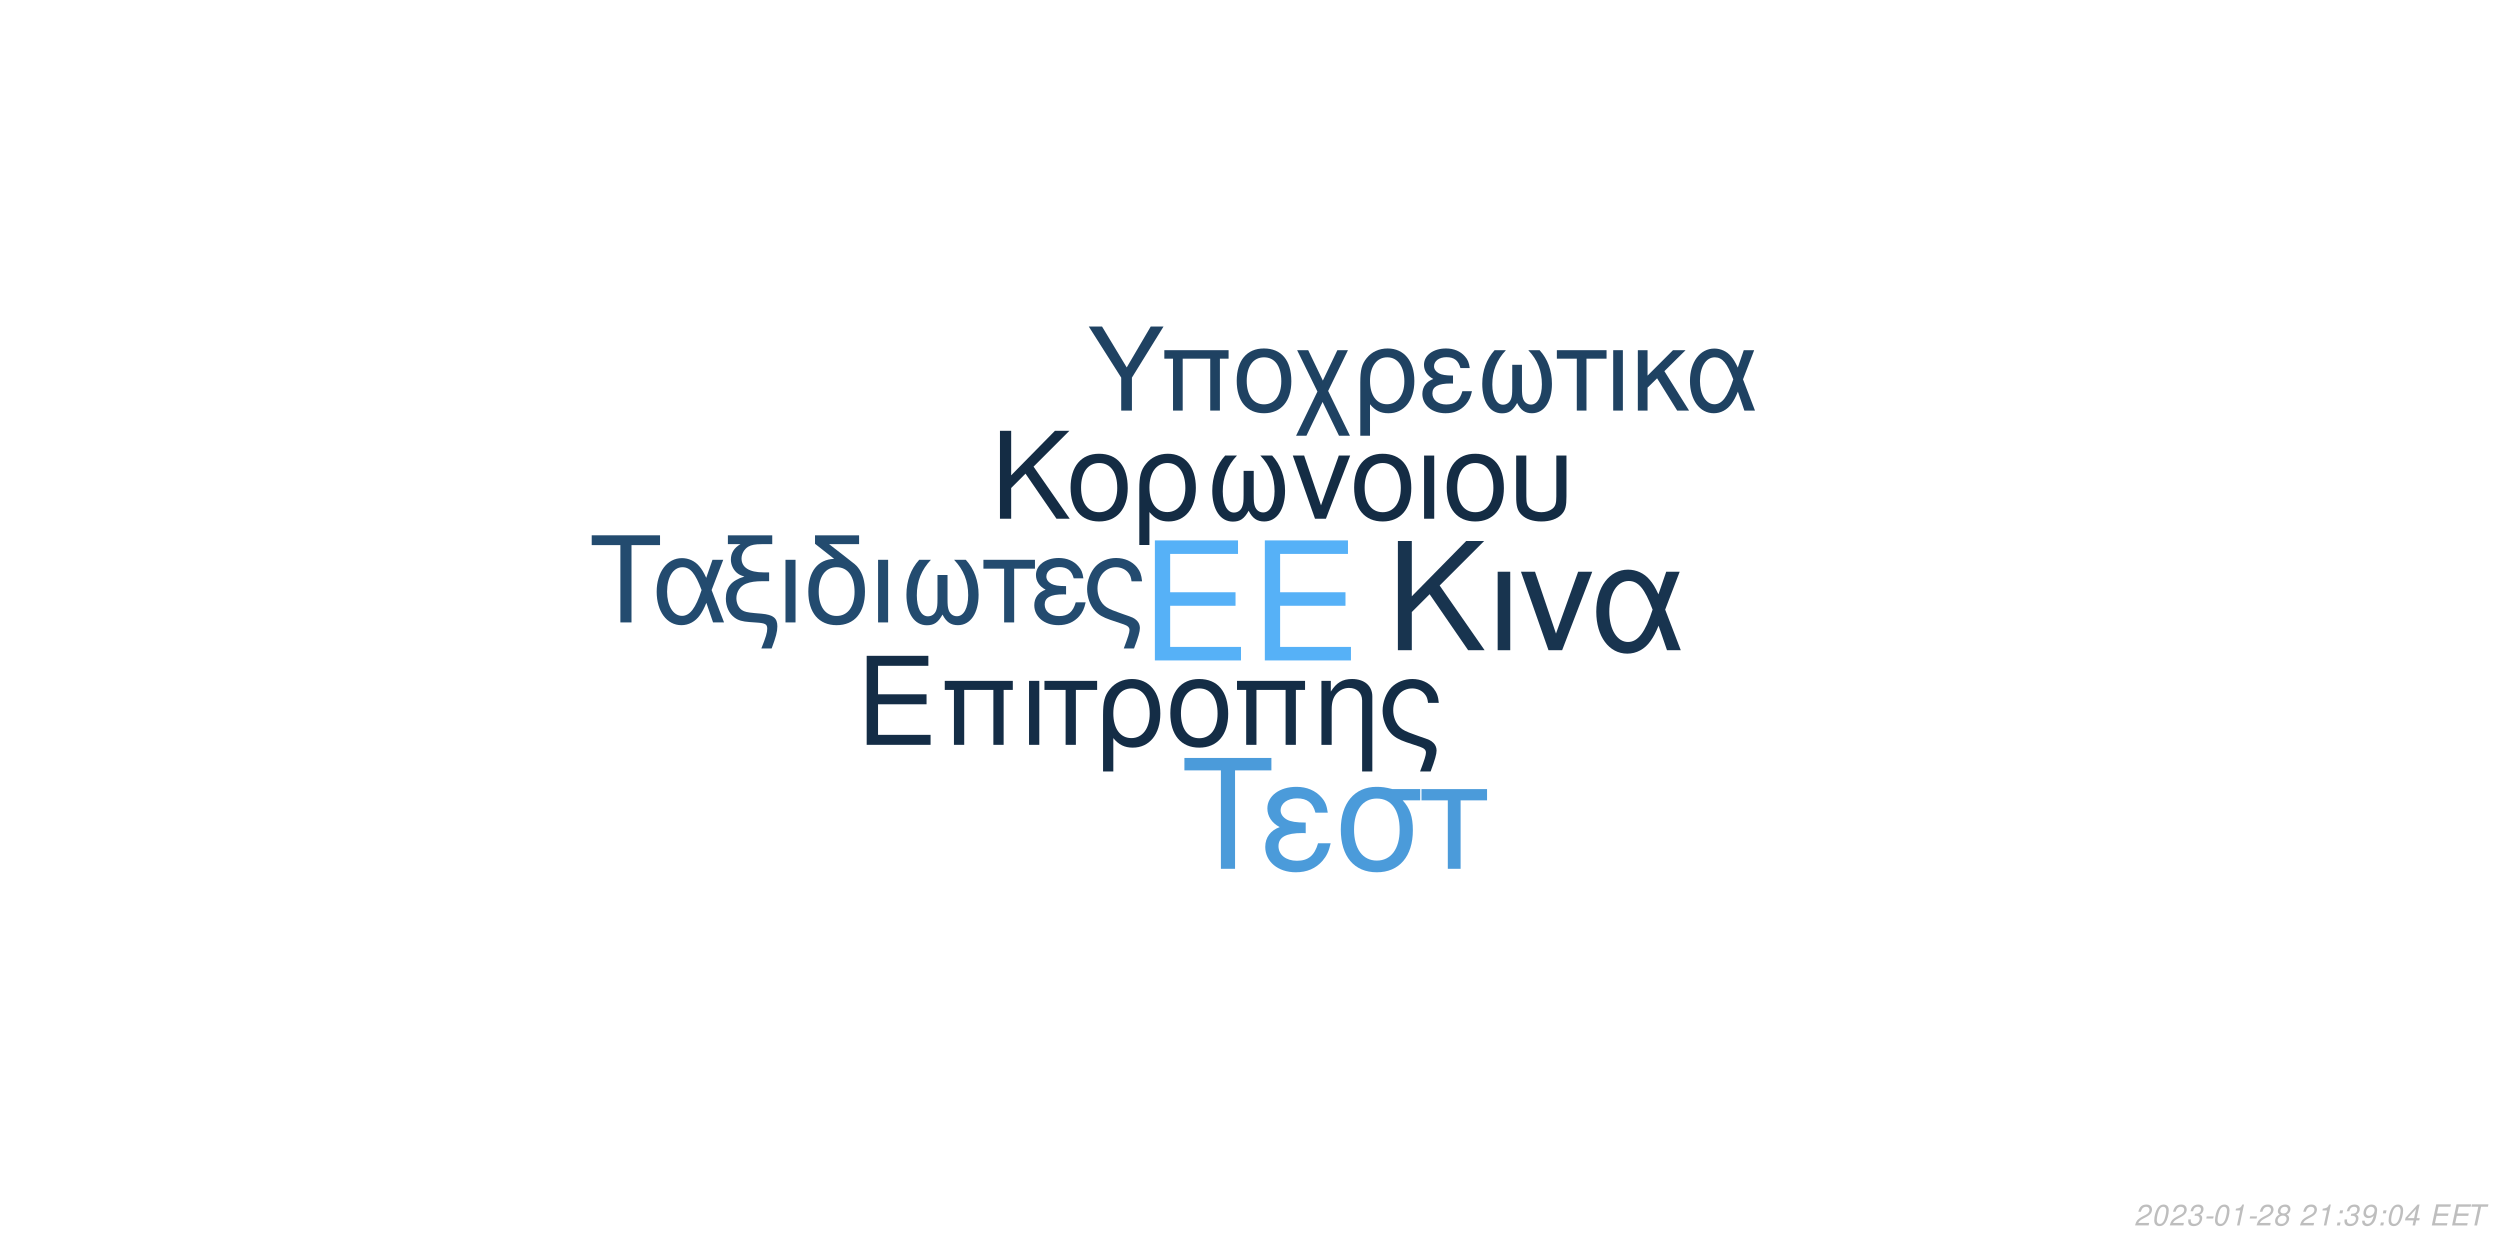
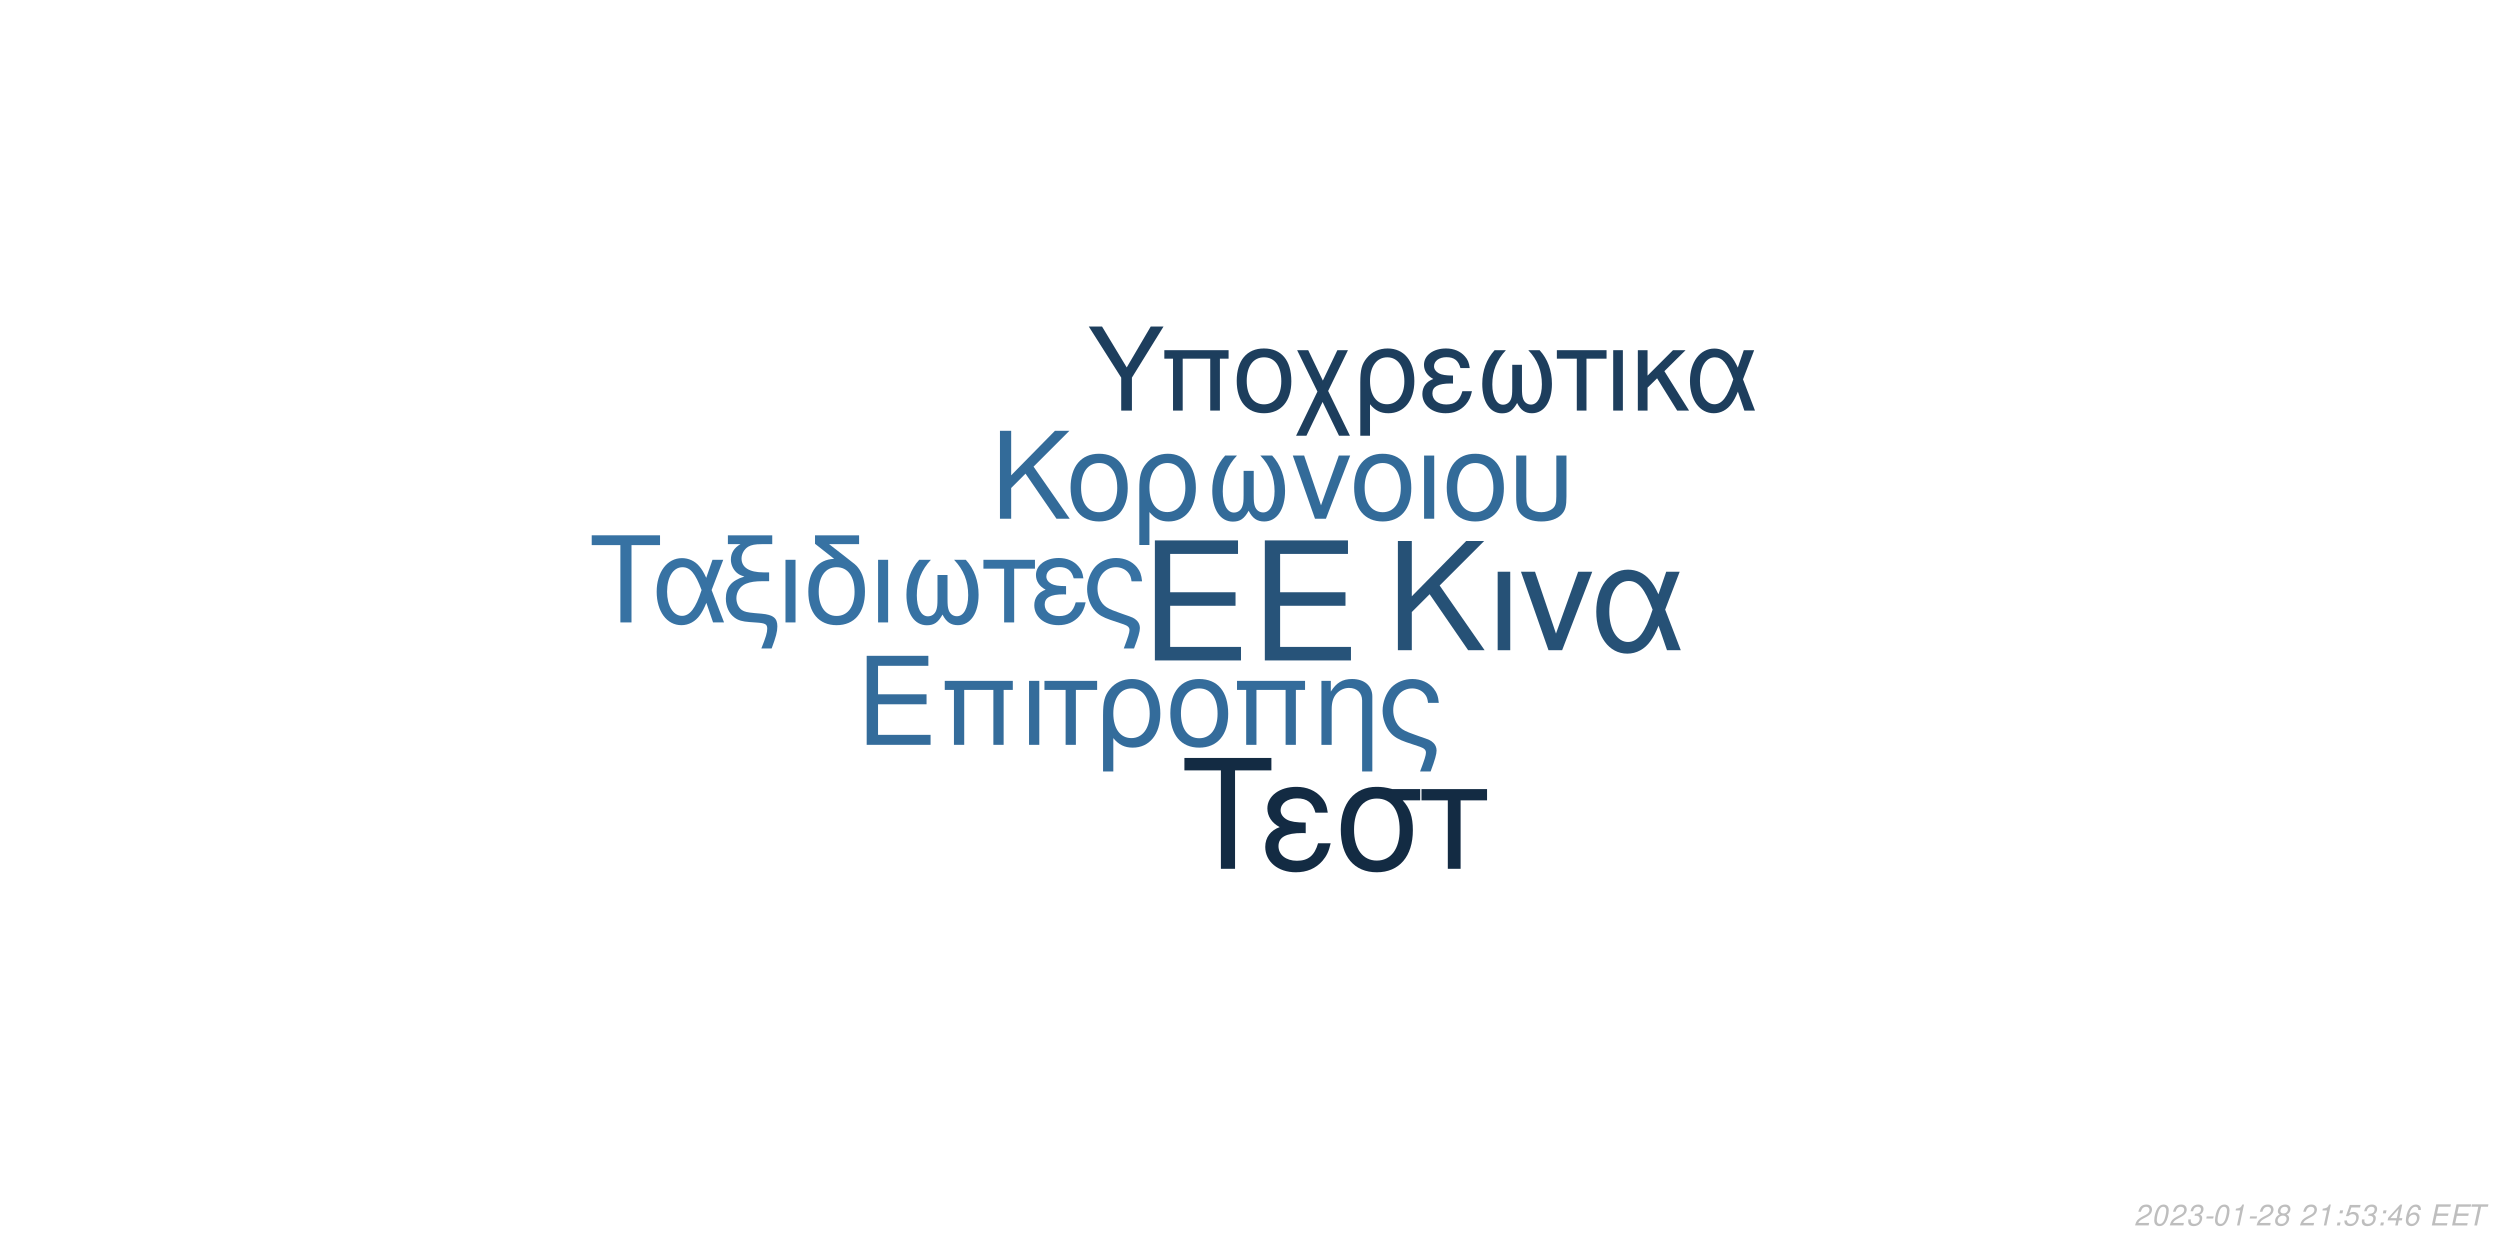
<svg xmlns="http://www.w3.org/2000/svg" xmlns:xlink="http://www.w3.org/1999/xlink" width="864pt" height="432pt" viewBox="0 0 864 432" version="1.1">
  <defs>
    <g>
      <symbol overflow="visible" id="glyph0-0">
        <path style="stroke:none;" d="" />
      </symbol>
      <symbol overflow="visible" id="glyph0-1">
        <path style="stroke:none;" d="M 10.406 -18.891 L 33 -18.891 L 33 -23.562 L 10.406 -23.562 L 10.406 -36.812 L 33.859 -36.812 L 33.859 -41.484 L 5.125 -41.484 L 5.125 0 L 34.891 0 L 34.891 -4.672 L 10.406 -4.672 Z M 10.406 -18.891 " />
      </symbol>
      <symbol overflow="visible" id="glyph1-0">
        <path style="stroke:none;" d="" />
      </symbol>
      <symbol overflow="visible" id="glyph1-1">
        <path style="stroke:none;" d="M 7.719 -14.016 L 24.484 -14.016 L 24.484 -17.469 L 7.719 -17.469 L 7.719 -27.312 L 25.109 -27.312 L 25.109 -30.766 L 3.797 -30.766 L 3.797 0 L 25.875 0 L 25.875 -3.453 L 7.719 -3.453 Z M 7.719 -14.016 " />
      </symbol>
      <symbol overflow="visible" id="glyph1-2">
        <path style="stroke:none;" d="M 26.297 -22.109 L 2.781 -22.109 L 2.781 -18.984 L 5.953 -18.984 L 5.953 0 L 9.5 0 L 9.5 -18.984 L 19.578 -18.984 L 19.578 0 L 23.125 0 L 23.125 -18.984 L 26.297 -18.984 Z M 26.297 -22.109 " />
      </symbol>
      <symbol overflow="visible" id="glyph1-3">
        <path style="stroke:none;" d="M 2.906 0 L 6.453 0 L 6.453 -22.109 L 2.906 -22.109 Z M 2.906 0 " />
      </symbol>
      <symbol overflow="visible" id="glyph1-4">
        <path style="stroke:none;" d="M 6.547 0 L 10.094 0 L 10.094 -18.984 L 17.438 -18.984 L 17.438 -22.109 L -0.766 -22.109 L -0.766 -18.984 L 6.547 -18.984 Z M 6.547 0 " />
      </symbol>
      <symbol overflow="visible" id="glyph1-5">
        <path style="stroke:none;" d="M 2.484 9.203 L 6.031 9.203 L 6.031 -2.328 C 7.891 -0.047 9.922 0.969 12.75 0.969 C 18.531 0.969 22.281 -3.672 22.281 -10.797 C 22.281 -18.141 18.484 -22.75 12.484 -22.75 C 9.375 -22.75 6.625 -21.484 4.812 -19.203 C 3.031 -17.016 2.484 -14.891 2.484 -10.25 Z M 12.359 -19.5 C 16.203 -19.5 18.609 -16.125 18.609 -10.719 C 18.609 -5.656 16.078 -2.328 12.281 -2.328 C 8.438 -2.328 6.031 -5.609 6.031 -10.891 C 6.031 -16.156 8.484 -19.5 12.359 -19.5 Z M 12.359 -19.5 " />
      </symbol>
      <symbol overflow="visible" id="glyph1-6">
        <path style="stroke:none;" d="M 11.688 -22.75 C 5.438 -22.75 1.734 -18.312 1.734 -10.891 C 1.734 -3.422 5.438 0.969 11.734 0.969 C 17.984 0.969 21.734 -3.453 21.734 -10.719 C 21.734 -18.406 18.109 -22.75 11.688 -22.75 Z M 11.734 -19.5 C 15.703 -19.5 18.062 -16.25 18.062 -10.766 C 18.062 -5.531 15.609 -2.281 11.734 -2.281 C 7.812 -2.281 5.406 -5.531 5.406 -10.891 C 5.406 -16.25 7.812 -19.5 11.734 -19.5 Z M 11.734 -19.5 " />
      </symbol>
      <symbol overflow="visible" id="glyph1-7">
        <path style="stroke:none;" d="M 2.953 -22.109 L 2.953 0 L 6.5 0 L 6.5 -12.203 C 6.5 -14.859 7.047 -16.5 8.312 -17.859 C 9.453 -19.031 10.938 -19.672 12.484 -19.672 C 15.234 -19.672 17.016 -17.984 17.016 -15.312 L 17.016 9.203 L 20.547 9.203 L 20.547 -16.719 C 20.547 -20.391 17.812 -22.75 13.547 -22.75 C 10.25 -22.75 8.141 -21.484 6.203 -18.406 L 6.203 -22.109 Z M 2.953 -22.109 " />
      </symbol>
      <symbol overflow="visible" id="glyph1-8">
        <path style="stroke:none;" d="M 17.688 9.203 C 19.203 5.188 19.75 3.203 19.75 1.938 C 19.75 0.922 19.328 -0.047 18.656 -0.672 C 17.641 -1.609 17.469 -1.688 13.891 -2.906 L 11.984 -3.594 C 9.156 -4.594 8.062 -5.156 7.125 -6.031 C 5.656 -7.391 4.766 -9.672 4.766 -11.984 C 4.766 -16.297 7.547 -19.5 11.312 -19.5 C 13.125 -19.5 14.812 -18.703 15.781 -17.391 C 16.375 -16.625 16.625 -15.906 16.797 -14.516 L 20.516 -14.516 C 20.297 -16.844 19.828 -18.062 18.703 -19.5 C 17.016 -21.562 14.344 -22.75 11.359 -22.75 C 8.562 -22.75 6 -21.688 4.172 -19.875 C 2.328 -17.938 1.094 -14.766 1.094 -11.812 C 1.094 -8.953 2.188 -5.906 3.922 -4.047 C 5.156 -2.703 6.672 -1.812 9.25 -0.922 L 14.016 0.672 C 15.484 1.188 16.078 1.766 16.078 2.703 C 16.078 3.594 15.578 5.188 14.047 9.203 Z M 17.688 9.203 " />
      </symbol>
      <symbol overflow="visible" id="glyph2-0">
        <path style="stroke:none;" d="" />
      </symbol>
      <symbol overflow="visible" id="glyph2-1">
        <path style="stroke:none;" d="M 8.906 -13.203 L 15.062 -19.359 L 28.375 0 L 34.062 0 L 18.531 -22.359 L 33.906 -37.734 L 27.688 -37.734 L 8.906 -18.641 L 8.906 -37.734 L 4.094 -37.734 L 4.094 0 L 8.906 0 Z M 8.906 -13.203 " />
      </symbol>
      <symbol overflow="visible" id="glyph2-2">
        <path style="stroke:none;" d="M 3.578 0 L 7.922 0 L 7.922 -27.125 L 3.578 -27.125 Z M 3.578 0 " />
      </symbol>
      <symbol overflow="visible" id="glyph2-3">
        <path style="stroke:none;" d="M 14.859 0 L 25.266 -27.125 L 20.391 -27.125 L 12.734 -5.75 L 5.484 -27.125 L 0.625 -27.125 L 10.141 0 Z M 14.859 0 " />
      </symbol>
      <symbol overflow="visible" id="glyph2-4">
        <path style="stroke:none;" d="M 30.484 -27.125 L 25.828 -27.125 L 23.141 -19.312 C 21.953 -21.844 21.281 -22.984 20.078 -24.375 C 18.219 -26.609 15.484 -27.844 12.625 -27.844 C 6.219 -27.844 1.656 -21.797 1.656 -13.297 C 1.656 -4.766 6.062 1.188 12.375 1.188 C 15.531 1.188 18.422 -0.359 20.391 -3.156 C 21.484 -4.703 22.109 -5.906 23.188 -8.484 L 26.094 0 L 30.859 0 L 25.469 -14.031 Z M 21.125 -14.031 C 18.578 -6.156 16.047 -2.844 12.625 -2.844 C 8.859 -2.844 6.156 -7.203 6.156 -13.297 C 6.156 -19.672 8.859 -23.922 12.844 -23.922 C 16.203 -23.922 18.375 -21.328 21.125 -14.031 Z M 21.125 -14.031 " />
      </symbol>
      <symbol overflow="visible" id="glyph3-0">
        <path style="stroke:none;" d="" />
      </symbol>
      <symbol overflow="visible" id="glyph3-1">
        <path style="stroke:none;" d="M 7.172 -10.625 L 12.125 -15.578 L 22.828 0 L 27.406 0 L 14.906 -18 L 27.281 -30.375 L 22.281 -30.375 L 7.172 -15 L 7.172 -30.375 L 3.297 -30.375 L 3.297 0 L 7.172 0 Z M 7.172 -10.625 " />
      </symbol>
      <symbol overflow="visible" id="glyph3-2">
        <path style="stroke:none;" d="M 11.531 -22.453 C 5.375 -22.453 1.703 -18.078 1.703 -10.75 C 1.703 -3.375 5.375 0.953 11.578 0.953 C 17.75 0.953 21.453 -3.422 21.453 -10.578 C 21.453 -18.156 17.875 -22.453 11.531 -22.453 Z M 11.578 -19.25 C 15.5 -19.25 17.828 -16.031 17.828 -10.625 C 17.828 -5.453 15.406 -2.25 11.578 -2.25 C 7.703 -2.25 5.328 -5.453 5.328 -10.75 C 5.328 -16.031 7.703 -19.25 11.578 -19.25 Z M 11.578 -19.25 " />
      </symbol>
      <symbol overflow="visible" id="glyph3-3">
        <path style="stroke:none;" d="M 2.453 9.078 L 5.953 9.078 L 5.953 -2.297 C 7.797 -0.047 9.797 0.953 12.578 0.953 C 18.281 0.953 22 -3.625 22 -10.656 C 22 -17.906 18.25 -22.453 12.328 -22.453 C 9.25 -22.453 6.547 -21.203 4.75 -18.953 C 3 -16.781 2.453 -14.703 2.453 -10.125 Z M 12.203 -19.25 C 16 -19.25 18.375 -15.906 18.375 -10.578 C 18.375 -5.578 15.875 -2.297 12.125 -2.297 C 8.328 -2.297 5.953 -5.547 5.953 -10.75 C 5.953 -15.953 8.375 -19.25 12.203 -19.25 Z M 12.203 -19.25 " />
      </symbol>
      <symbol overflow="visible" id="glyph3-4">
        <path style="stroke:none;" d="M 14.5 -16.531 L 14.5 -8.203 C 14.5 -6.047 14.406 -5.25 14.078 -4.297 C 13.625 -2.922 12.5 -2.125 11.156 -2.125 C 8.797 -2.125 7.297 -4.953 7.297 -9.453 C 7.297 -14.328 8.875 -18.281 12.203 -21.828 L 8.125 -21.828 C 5.203 -18.625 3.672 -14.453 3.672 -9.672 C 3.672 -3.172 6.453 1 10.781 1 C 13.281 1 14.703 0.047 16.25 -2.75 C 17.578 -0.125 19.156 0.953 21.625 0.953 C 26 0.953 28.828 -3.203 28.828 -9.672 C 28.828 -14.453 27.281 -18.656 24.375 -21.828 L 20.281 -21.828 C 23.625 -18.328 25.203 -14.375 25.203 -9.5 C 25.203 -5.047 23.656 -2.172 21.281 -2.172 C 19.906 -2.172 18.875 -2.953 18.406 -4.297 C 18.078 -5.25 18 -6.078 18 -8.203 L 18 -16.531 Z M 14.5 -16.531 " />
      </symbol>
      <symbol overflow="visible" id="glyph3-5">
        <path style="stroke:none;" d="M 11.953 0 L 20.328 -21.828 L 16.406 -21.828 L 10.25 -4.625 L 4.422 -21.828 L 0.5 -21.828 L 8.172 0 Z M 11.953 0 " />
      </symbol>
      <symbol overflow="visible" id="glyph3-6">
        <path style="stroke:none;" d="M 2.875 0 L 6.375 0 L 6.375 -21.828 L 2.875 -21.828 Z M 2.875 0 " />
      </symbol>
      <symbol overflow="visible" id="glyph3-7">
        <path style="stroke:none;" d="M 2.703 -21.828 L 2.703 -7.703 C 2.703 -4.297 3.172 -2.75 4.5 -1.422 C 6 0.125 8.453 0.953 11.406 0.953 C 14.453 0.953 16.906 0.078 18.406 -1.5 C 19.703 -2.875 20.078 -4.328 20.078 -7.703 L 20.078 -21.828 L 16.578 -21.828 L 16.578 -7.703 C 16.578 -5.25 16.25 -4.203 15.125 -3.375 C 14.203 -2.672 12.828 -2.25 11.406 -2.25 C 10 -2.25 8.625 -2.672 7.672 -3.375 C 6.578 -4.172 6.203 -5.25 6.203 -7.703 L 6.203 -21.828 Z M 2.703 -21.828 " />
      </symbol>
      <symbol overflow="visible" id="glyph4-0">
        <path style="stroke:none;" d="" />
      </symbol>
      <symbol overflow="visible" id="glyph4-1">
        <path style="stroke:none;" d="M 14.625 -26.719 L 24.484 -26.719 L 24.484 -30.109 L 0.875 -30.109 L 0.875 -26.719 L 10.781 -26.719 L 10.781 0 L 14.625 0 Z M 14.625 -26.719 " />
      </symbol>
      <symbol overflow="visible" id="glyph4-2">
        <path style="stroke:none;" d="M 24.328 -21.641 L 20.609 -21.641 L 18.453 -15.406 C 17.516 -17.422 16.969 -18.328 16.016 -19.453 C 14.531 -21.234 12.344 -22.219 10.078 -22.219 C 4.953 -22.219 1.328 -17.391 1.328 -10.609 C 1.328 -3.797 4.828 0.953 9.875 0.953 C 12.391 0.953 14.703 -0.297 16.266 -2.516 C 17.141 -3.766 17.641 -4.703 18.5 -6.766 L 20.812 0 L 24.609 0 L 20.312 -11.188 Z M 16.844 -11.188 C 14.828 -4.922 12.797 -2.266 10.078 -2.266 C 7.062 -2.266 4.922 -5.734 4.922 -10.609 C 4.922 -15.688 7.062 -19.078 10.234 -19.078 C 12.922 -19.078 14.656 -17.016 16.844 -11.188 Z M 16.844 -11.188 " />
      </symbol>
      <symbol overflow="visible" id="glyph4-3">
        <path style="stroke:none;" d="M 1.938 -27.047 L 6.281 -27.047 C 4.094 -25.766 2.969 -24 2.969 -21.719 C 2.969 -20.078 3.672 -18.422 4.875 -17.297 C 5.656 -16.594 6.281 -16.266 7.641 -15.859 C 3.219 -14.531 1.234 -12.188 1.234 -8.219 C 1.234 -5.453 2.359 -3.016 4.25 -1.656 C 5.531 -0.703 6.938 -0.297 9.453 -0.125 L 11.859 0.047 C 14.906 0.25 15.531 0.625 15.531 2.188 C 15.531 3.516 15.078 5.078 13.5 9 L 17.062 9 C 18.547 5.031 19.031 3.219 19.031 1.359 C 19.031 -1.484 17.641 -2.641 13.594 -3.016 L 11.234 -3.219 C 8.594 -3.469 7.719 -3.672 6.812 -4.25 C 5.656 -5 4.875 -6.656 4.875 -8.344 C 4.875 -10.578 6.156 -12.547 8.172 -13.375 C 9.703 -14 11.391 -14.25 14.078 -14.25 L 16.188 -14.25 L 16.188 -17.297 L 14.203 -17.297 C 9.328 -17.297 6.656 -19 6.656 -22.094 C 6.656 -23.703 7.594 -25.359 9 -26.188 C 10.078 -26.797 11.391 -27.047 13.594 -27.047 L 17.266 -27.047 L 17.266 -30.109 L 1.938 -30.109 Z M 1.938 -27.047 " />
      </symbol>
      <symbol overflow="visible" id="glyph4-4">
        <path style="stroke:none;" d="M 2.844 0 L 6.312 0 L 6.312 -21.641 L 2.844 -21.641 Z M 2.844 0 " />
      </symbol>
      <symbol overflow="visible" id="glyph4-5">
        <path style="stroke:none;" d="M 10.656 -21.969 C 5.031 -21.766 1.734 -17.594 1.734 -10.656 C 1.734 -3.344 5.375 0.953 11.516 0.953 C 17.672 0.953 21.312 -3.344 21.312 -10.656 C 21.312 -14.203 20.531 -16.938 18.875 -19 C 18.172 -19.859 17.922 -20.078 15.031 -22.297 L 8.922 -27.047 L 19.281 -27.047 L 19.281 -30.109 L 4.047 -30.109 L 4.047 -27.172 Z M 11.516 -19.078 C 15.406 -19.078 17.719 -15.906 17.719 -10.531 C 17.719 -5.406 15.328 -2.234 11.516 -2.234 C 7.688 -2.234 5.328 -5.406 5.328 -10.656 C 5.328 -15.906 7.688 -19.078 11.516 -19.078 Z M 11.516 -19.078 " />
      </symbol>
      <symbol overflow="visible" id="glyph4-6">
        <path style="stroke:none;" d="M 14.375 -16.391 L 14.375 -8.141 C 14.375 -5.984 14.281 -5.203 13.953 -4.25 C 13.5 -2.891 12.391 -2.109 11.062 -2.109 C 8.719 -2.109 7.234 -4.922 7.234 -9.375 C 7.234 -14.203 8.797 -18.125 12.094 -21.641 L 8.047 -21.641 C 5.156 -18.453 3.641 -14.328 3.641 -9.578 C 3.641 -3.141 6.406 0.984 10.703 0.984 C 13.172 0.984 14.578 0.047 16.109 -2.719 C 17.422 -0.125 19 0.953 21.438 0.953 C 25.766 0.953 28.578 -3.188 28.578 -9.578 C 28.578 -14.328 27.047 -18.5 24.156 -21.641 L 20.109 -21.641 C 23.422 -18.172 24.984 -14.25 24.984 -9.422 C 24.984 -5 23.453 -2.141 21.109 -2.141 C 19.734 -2.141 18.703 -2.938 18.25 -4.25 C 17.922 -5.203 17.844 -6.031 17.844 -8.141 L 17.844 -16.391 Z M 14.375 -16.391 " />
      </symbol>
      <symbol overflow="visible" id="glyph4-7">
        <path style="stroke:none;" d="M 6.406 0 L 9.875 0 L 9.875 -18.578 L 17.062 -18.578 L 17.062 -21.641 L -0.75 -21.641 L -0.75 -18.578 L 6.406 -18.578 Z M 6.406 0 " />
      </symbol>
      <symbol overflow="visible" id="glyph4-8">
        <path style="stroke:none;" d="M 11.812 -12.547 C 9.203 -12.547 7.766 -12.797 6.734 -13.344 C 5.609 -13.953 5 -14.859 5 -15.859 C 5 -17.75 6.859 -19.125 9.453 -19.125 C 12.219 -19.125 13.75 -17.922 14.453 -15.234 L 17.797 -15.234 C 17.516 -17.266 17.094 -18.25 16.062 -19.406 C 14.453 -21.266 12.094 -22.266 9.297 -22.266 C 4.703 -22.266 1.406 -19.781 1.406 -16.391 C 1.406 -14.281 2.562 -12.469 4.75 -11.312 C 2.266 -10.453 0.828 -8.5 0.828 -5.953 C 0.828 -1.938 4.297 0.953 9.125 0.953 C 12.141 0.953 14.531 -0.078 16.359 -2.141 C 17.516 -3.516 18.094 -4.703 18.578 -6.938 L 15.156 -6.938 C 14.203 -3.594 12.516 -2.188 9.422 -2.188 C 6.438 -2.188 4.422 -3.797 4.422 -6.156 C 4.422 -8.594 6.438 -9.703 10.938 -9.703 C 11.062 -9.703 11.438 -9.703 11.812 -9.656 Z M 11.812 -12.547 " />
      </symbol>
      <symbol overflow="visible" id="glyph4-9">
        <path style="stroke:none;" d="M 17.297 9 C 18.797 5.078 19.328 3.141 19.328 1.906 C 19.328 0.906 18.906 -0.047 18.25 -0.656 C 17.266 -1.562 17.094 -1.656 13.594 -2.844 L 11.734 -3.516 C 8.969 -4.5 7.891 -5.031 6.984 -5.906 C 5.531 -7.234 4.672 -9.453 4.672 -11.734 C 4.672 -15.938 7.391 -19.078 11.062 -19.078 C 12.844 -19.078 14.5 -18.297 15.438 -17.016 C 16.016 -16.266 16.266 -15.562 16.438 -14.203 L 20.078 -14.203 C 19.859 -16.484 19.406 -17.672 18.297 -19.078 C 16.641 -21.109 14.047 -22.266 11.109 -22.266 C 8.391 -22.266 5.859 -21.234 4.094 -19.453 C 2.266 -17.547 1.078 -14.453 1.078 -11.562 C 1.078 -8.75 2.141 -5.781 3.844 -3.969 C 5.031 -2.641 6.531 -1.781 9.047 -0.906 L 13.703 0.656 C 15.156 1.156 15.734 1.734 15.734 2.641 C 15.734 3.516 15.234 5.078 13.75 9 Z M 17.297 9 " />
      </symbol>
      <symbol overflow="visible" id="glyph5-0">
        <path style="stroke:none;" d="" />
      </symbol>
      <symbol overflow="visible" id="glyph5-1">
        <path style="stroke:none;" d="M 18.609 -34.016 L 31.172 -34.016 L 31.172 -38.312 L 1.109 -38.312 L 1.109 -34.016 L 13.719 -34.016 L 13.719 0 L 18.609 0 Z M 18.609 -34.016 " />
      </symbol>
      <symbol overflow="visible" id="glyph5-2">
        <path style="stroke:none;" d="M 15.031 -15.984 C 11.719 -15.984 9.875 -16.297 8.562 -16.984 C 7.156 -17.766 6.359 -18.922 6.359 -20.188 C 6.359 -22.609 8.719 -24.344 12.031 -24.344 C 15.562 -24.344 17.5 -22.812 18.391 -19.391 L 22.656 -19.391 C 22.281 -21.969 21.766 -23.234 20.453 -24.703 C 18.391 -27.062 15.406 -28.328 11.828 -28.328 C 5.984 -28.328 1.781 -25.172 1.781 -20.875 C 1.781 -18.188 3.266 -15.875 6.047 -14.406 C 2.891 -13.297 1.047 -10.828 1.047 -7.562 C 1.047 -2.469 5.469 1.203 11.609 1.203 C 15.453 1.203 18.5 -0.109 20.812 -2.734 C 22.281 -4.469 23.016 -5.984 23.656 -8.828 L 19.297 -8.828 C 18.078 -4.578 15.922 -2.781 11.984 -2.781 C 8.203 -2.781 5.625 -4.828 5.625 -7.828 C 5.625 -10.938 8.203 -12.359 13.922 -12.359 C 14.094 -12.359 14.562 -12.359 15.031 -12.297 Z M 15.031 -15.984 " />
      </symbol>
      <symbol overflow="visible" id="glyph5-3">
        <path style="stroke:none;" d="M 30.594 -27.547 L 21.031 -27.547 C 18.547 -28.172 17.344 -28.328 15.5 -28.328 C 7.891 -28.328 3.156 -22.656 3.156 -13.562 C 3.156 -4.25 7.781 1.203 15.609 1.203 C 23.391 1.203 28.062 -4.312 28.062 -13.344 C 28.062 -17.969 27.062 -20.922 24.547 -23.656 L 30.594 -23.656 Z M 15.609 -24.281 C 20.609 -24.281 23.5 -20.297 23.5 -13.453 C 23.5 -6.891 20.5 -2.844 15.609 -2.844 C 10.719 -2.844 7.734 -6.891 7.734 -13.562 C 7.734 -20.234 10.719 -24.281 15.609 -24.281 Z M 15.609 -24.281 " />
      </symbol>
      <symbol overflow="visible" id="glyph5-4">
        <path style="stroke:none;" d="M 8.141 0 L 12.562 0 L 12.562 -23.656 L 21.703 -23.656 L 21.703 -27.547 L -0.953 -27.547 L -0.953 -23.656 L 8.141 -23.656 Z M 8.141 0 " />
      </symbol>
      <symbol overflow="visible" id="glyph6-0">
        <path style="stroke:none;" d="" />
      </symbol>
      <symbol overflow="visible" id="glyph6-1">
        <path style="stroke:none;" d="M 15.422 -11.391 L 26.344 -29.047 L 21.922 -29.047 L 13.625 -14.906 L 5.094 -29.047 L 0.516 -29.047 L 11.719 -11.391 L 11.719 0 L 15.422 0 Z M 15.422 -11.391 " />
      </symbol>
      <symbol overflow="visible" id="glyph6-2">
        <path style="stroke:none;" d="M 24.828 -20.875 L 2.625 -20.875 L 2.625 -17.938 L 5.625 -17.938 L 5.625 0 L 8.969 0 L 8.969 -17.938 L 18.484 -17.938 L 18.484 0 L 21.828 0 L 21.828 -17.938 L 24.828 -17.938 Z M 24.828 -20.875 " />
      </symbol>
      <symbol overflow="visible" id="glyph6-3">
        <path style="stroke:none;" d="M 11.031 -21.469 C 5.141 -21.469 1.641 -17.297 1.641 -10.281 C 1.641 -3.234 5.141 0.922 11.078 0.922 C 16.969 0.922 20.516 -3.266 20.516 -10.125 C 20.516 -17.375 17.094 -21.469 11.031 -21.469 Z M 11.078 -18.406 C 14.828 -18.406 17.047 -15.344 17.047 -10.156 C 17.047 -5.219 14.75 -2.156 11.078 -2.156 C 7.375 -2.156 5.094 -5.219 5.094 -10.281 C 5.094 -15.344 7.375 -18.406 11.078 -18.406 Z M 11.078 -18.406 " />
      </symbol>
      <symbol overflow="visible" id="glyph6-4">
        <path style="stroke:none;" d="M 10.406 -10.359 L 5.344 -20.875 L 1.516 -20.875 L 8.531 -6.578 L 1.156 8.688 L 4.734 8.688 L 10.312 -2.984 L 15.984 8.688 L 19.766 8.688 L 12.234 -6.781 L 19.078 -20.875 L 15.422 -20.875 Z M 10.406 -10.359 " />
      </symbol>
      <symbol overflow="visible" id="glyph6-5">
        <path style="stroke:none;" d="M 2.344 8.688 L 5.703 8.688 L 5.703 -2.188 C 7.453 -0.047 9.359 0.922 12.031 0.922 C 17.484 0.922 21.031 -3.469 21.031 -10.203 C 21.031 -17.141 17.453 -21.469 11.797 -21.469 C 8.844 -21.469 6.25 -20.281 4.547 -18.125 C 2.875 -16.062 2.344 -14.062 2.344 -9.688 Z M 11.672 -18.406 C 15.297 -18.406 17.578 -15.219 17.578 -10.125 C 17.578 -5.344 15.188 -2.188 11.594 -2.188 C 7.969 -2.188 5.703 -5.297 5.703 -10.281 C 5.703 -15.266 8.016 -18.406 11.672 -18.406 Z M 11.672 -18.406 " />
      </symbol>
      <symbol overflow="visible" id="glyph6-6">
        <path style="stroke:none;" d="M 11.391 -12.109 C 8.891 -12.109 7.484 -12.359 6.5 -12.875 C 5.422 -13.469 4.828 -14.344 4.828 -15.297 C 4.828 -17.141 6.609 -18.453 9.125 -18.453 C 11.797 -18.453 13.266 -17.297 13.953 -14.703 L 17.172 -14.703 C 16.891 -16.656 16.5 -17.609 15.5 -18.734 C 13.953 -20.516 11.672 -21.469 8.969 -21.469 C 4.547 -21.469 1.359 -19.078 1.359 -15.812 C 1.359 -13.781 2.469 -12.031 4.578 -10.922 C 2.188 -10.078 0.797 -8.203 0.797 -5.734 C 0.797 -1.875 4.141 0.922 8.812 0.922 C 11.719 0.922 14.031 -0.078 15.781 -2.078 C 16.891 -3.391 17.453 -4.547 17.938 -6.688 L 14.625 -6.688 C 13.703 -3.469 12.078 -2.109 9.078 -2.109 C 6.219 -2.109 4.266 -3.672 4.266 -5.938 C 4.266 -8.281 6.219 -9.359 10.562 -9.359 C 10.672 -9.359 11.031 -9.359 11.391 -9.328 Z M 11.391 -12.109 " />
      </symbol>
      <symbol overflow="visible" id="glyph6-7">
        <path style="stroke:none;" d="M 13.859 -15.812 L 13.859 -7.844 C 13.859 -5.781 13.781 -5.016 13.469 -4.109 C 13.031 -2.797 11.953 -2.031 10.672 -2.031 C 8.406 -2.031 6.969 -4.734 6.969 -9.047 C 6.969 -13.703 8.484 -17.484 11.672 -20.875 L 7.766 -20.875 C 4.984 -17.812 3.5 -13.828 3.5 -9.25 C 3.5 -3.031 6.172 0.953 10.312 0.953 C 12.703 0.953 14.062 0.047 15.547 -2.625 C 16.812 -0.125 18.328 0.922 20.672 0.922 C 24.859 0.922 27.578 -3.062 27.578 -9.25 C 27.578 -13.828 26.094 -17.844 23.312 -20.875 L 19.406 -20.875 C 22.594 -17.531 24.109 -13.75 24.109 -9.078 C 24.109 -4.828 22.625 -2.078 20.359 -2.078 C 19.047 -2.078 18.047 -2.828 17.609 -4.109 C 17.297 -5.016 17.219 -5.812 17.219 -7.844 L 17.219 -15.812 Z M 13.859 -15.812 " />
      </symbol>
      <symbol overflow="visible" id="glyph6-8">
        <path style="stroke:none;" d="M 6.172 0 L 9.516 0 L 9.516 -17.938 L 16.453 -17.938 L 16.453 -20.875 L -0.719 -20.875 L -0.719 -17.938 L 6.172 -17.938 Z M 6.172 0 " />
      </symbol>
      <symbol overflow="visible" id="glyph6-9">
        <path style="stroke:none;" d="M 2.75 0 L 6.094 0 L 6.094 -20.875 L 2.75 -20.875 Z M 2.75 0 " />
      </symbol>
      <symbol overflow="visible" id="glyph6-10">
        <path style="stroke:none;" d="M 5.625 -12.078 L 5.625 -20.875 L 2.266 -20.875 L 2.266 0 L 5.625 0 L 5.625 -7.922 L 8.922 -11.156 L 15.859 0 L 19.969 0 L 11.438 -13.625 L 18.766 -20.875 L 14.422 -20.875 Z M 5.625 -12.078 " />
      </symbol>
      <symbol overflow="visible" id="glyph6-11">
        <path style="stroke:none;" d="M 23.469 -20.875 L 19.875 -20.875 L 17.812 -14.859 C 16.891 -16.812 16.375 -17.688 15.453 -18.766 C 14.031 -20.484 11.906 -21.438 9.719 -21.438 C 4.781 -21.438 1.281 -16.781 1.281 -10.234 C 1.281 -3.672 4.656 0.922 9.516 0.922 C 11.953 0.922 14.188 -0.281 15.703 -2.438 C 16.531 -3.625 17.016 -4.547 17.844 -6.531 L 20.078 0 L 23.75 0 L 19.609 -10.797 Z M 16.25 -10.797 C 14.297 -4.734 12.359 -2.188 9.719 -2.188 C 6.812 -2.188 4.734 -5.531 4.734 -10.234 C 4.734 -15.141 6.812 -18.406 9.875 -18.406 C 12.469 -18.406 14.141 -16.422 16.25 -10.797 Z M 16.25 -10.797 " />
      </symbol>
      <symbol overflow="visible" id="glyph7-0">
        <path style="stroke:none;" d="" />
      </symbol>
      <symbol overflow="visible" id="glyph7-1">
        <path style="stroke:none;" d="M 5.234 -0.875 L 1.469 -0.875 C 1.625 -1.359 2.188 -1.875 3.109 -2.344 L 4.234 -2.938 C 5.125 -3.406 5.656 -3.875 5.969 -4.484 C 6.125 -4.797 6.219 -5.156 6.219 -5.484 C 6.219 -6.266 5.781 -6.906 5.109 -7.125 C 4.859 -7.188 4.594 -7.234 4.312 -7.234 C 2.766 -7.234 1.891 -6.453 1.484 -4.734 L 2.375 -4.734 C 2.484 -5.188 2.609 -5.484 2.797 -5.75 C 3.094 -6.203 3.609 -6.453 4.188 -6.453 C 4.891 -6.453 5.344 -6.031 5.344 -5.375 C 5.344 -4.703 4.859 -4.094 4.016 -3.656 L 2.984 -3.125 C 2.125 -2.688 1.453 -2.188 1.062 -1.703 C 0.766 -1.312 0.656 -1.047 0.344 -0.016 L 5.047 -0.016 Z M 5.234 -0.875 " />
      </symbol>
      <symbol overflow="visible" id="glyph7-2">
        <path style="stroke:none;" d="M 4.203 -7.234 C 3.375 -7.234 2.688 -6.812 2.125 -5.984 C 1.484 -5.047 0.984 -3.188 0.984 -1.734 C 0.984 -1.109 1.172 -0.562 1.484 -0.266 C 1.797 0.047 2.281 0.234 2.766 0.234 C 3.625 0.234 4.281 -0.156 4.859 -1.016 C 5.516 -1.953 6 -3.797 6 -5.266 C 6 -6.172 5.688 -6.766 5.047 -7.062 C 4.781 -7.188 4.516 -7.234 4.203 -7.234 Z M 4.094 -6.453 C 4.547 -6.453 4.875 -6.234 5.016 -5.797 C 5.094 -5.594 5.125 -5.406 5.125 -5.156 C 5.125 -4.375 4.906 -3.203 4.562 -2.234 C 4.312 -1.484 3.938 -0.953 3.5 -0.688 C 3.312 -0.594 3.125 -0.547 2.875 -0.547 C 2.438 -0.547 2.109 -0.781 1.969 -1.203 C 1.906 -1.406 1.875 -1.594 1.875 -1.828 C 1.875 -2.656 2.078 -3.75 2.422 -4.766 C 2.688 -5.547 3.031 -6.047 3.484 -6.312 C 3.656 -6.406 3.859 -6.453 4.094 -6.453 Z M 4.094 -6.453 " />
      </symbol>
      <symbol overflow="visible" id="glyph7-3">
        <path style="stroke:none;" d="M 2.922 -3.312 C 3.125 -3.344 3.234 -3.344 3.375 -3.344 C 4.125 -3.344 4.594 -3.062 4.672 -2.547 C 4.688 -2.516 4.688 -2.453 4.688 -2.406 C 4.688 -1.312 3.906 -0.547 2.781 -0.547 C 2.109 -0.547 1.688 -0.875 1.609 -1.438 C 1.594 -1.484 1.594 -1.516 1.594 -1.562 C 1.594 -1.719 1.609 -1.844 1.656 -2.094 L 0.766 -2.094 C 0.734 -1.797 0.719 -1.641 0.719 -1.469 C 0.719 -0.375 1.406 0.234 2.641 0.234 C 3.547 0.234 4.297 -0.078 4.812 -0.656 C 5.266 -1.156 5.562 -1.875 5.562 -2.547 C 5.562 -3.125 5.344 -3.453 4.797 -3.734 C 5.641 -4.234 6.016 -4.844 6.016 -5.734 C 6.016 -6.406 5.625 -6.922 4.984 -7.125 C 4.734 -7.188 4.484 -7.234 4.203 -7.234 C 3.375 -7.234 2.672 -6.938 2.188 -6.375 C 1.891 -6.031 1.703 -5.641 1.516 -4.906 L 2.391 -4.906 C 2.594 -5.766 2.906 -6.188 3.516 -6.375 C 3.688 -6.438 3.875 -6.453 4.078 -6.453 C 4.734 -6.453 5.141 -6.125 5.141 -5.578 C 5.141 -5.188 5.016 -4.797 4.797 -4.547 C 4.516 -4.234 4 -4.062 3.266 -4.062 L 3.078 -4.062 Z M 2.922 -3.312 " />
      </symbol>
      <symbol overflow="visible" id="glyph7-4">
        <path style="stroke:none;" d="M 3.516 -3.125 L 1.125 -3.125 L 0.969 -2.406 L 3.359 -2.406 Z M 3.516 -3.125 " />
      </symbol>
      <symbol overflow="visible" id="glyph7-5">
        <path style="stroke:none;" d="M 3.703 -5.188 L 2.594 0 L 3.469 0 L 5.016 -7.234 L 4.438 -7.234 C 3.906 -6.156 3.688 -6.016 2.234 -5.812 L 2.109 -5.188 Z M 3.703 -5.188 " />
      </symbol>
      <symbol overflow="visible" id="glyph7-6">
        <path style="stroke:none;" d="M 4.766 -3.797 C 5.078 -3.969 5.234 -4.078 5.438 -4.234 C 5.812 -4.594 6.062 -5.172 6.062 -5.734 C 6.062 -6.344 5.656 -6.906 5.062 -7.109 C 4.812 -7.188 4.547 -7.234 4.266 -7.234 C 2.812 -7.234 1.703 -6.219 1.703 -4.875 C 1.703 -4.406 1.875 -4.125 2.359 -3.812 C 1.297 -3.312 0.75 -2.516 0.75 -1.469 C 0.75 -0.438 1.547 0.234 2.812 0.234 C 3.656 0.234 4.359 -0.094 4.938 -0.734 C 5.359 -1.234 5.609 -1.859 5.609 -2.438 C 5.609 -3.047 5.312 -3.516 4.766 -3.797 Z M 4.109 -6.453 C 4.797 -6.453 5.188 -6.125 5.188 -5.578 C 5.188 -4.969 4.766 -4.406 4.188 -4.219 C 4.031 -4.172 3.875 -4.156 3.656 -4.156 C 3.062 -4.156 2.656 -4.422 2.594 -4.828 C 2.594 -4.875 2.594 -4.938 2.594 -4.984 C 2.594 -5.656 2.984 -6.203 3.578 -6.391 C 3.75 -6.438 3.922 -6.453 4.109 -6.453 Z M 3.453 -3.406 C 4.234 -3.406 4.734 -2.984 4.734 -2.312 C 4.734 -1.562 4.234 -0.875 3.516 -0.625 C 3.312 -0.562 3.109 -0.547 2.875 -0.547 C 2.234 -0.547 1.75 -0.875 1.656 -1.406 C 1.641 -1.469 1.625 -1.547 1.625 -1.625 C 1.625 -2.391 2.109 -3.047 2.844 -3.312 C 3.062 -3.375 3.25 -3.406 3.453 -3.406 Z M 3.453 -3.406 " />
      </symbol>
      <symbol overflow="visible" id="glyph7-7">
        <path style="stroke:none;" d="" />
      </symbol>
      <symbol overflow="visible" id="glyph7-8">
        <path style="stroke:none;" d="M 2.359 -1.031 L 1.312 -1.031 L 1.094 0 L 2.141 0 Z M 3.266 -5.234 L 2.219 -5.234 L 2 -4.203 L 3.047 -4.203 Z M 3.266 -5.234 " />
      </symbol>
      <symbol overflow="visible" id="glyph7-9">
-         <path style="stroke:none;" d="M 0.844 -1.656 C 0.844 -1.547 0.844 -1.438 0.844 -1.375 C 0.844 -0.406 1.531 0.234 2.578 0.234 C 3.203 0.234 3.766 0.016 4.297 -0.438 C 4.938 -1 5.312 -1.656 5.594 -2.719 C 5.844 -3.672 6.016 -4.766 6.016 -5.375 C 6.016 -6.094 5.641 -6.75 5.062 -7.031 C 4.766 -7.156 4.438 -7.234 4.062 -7.234 C 2.516 -7.234 1.297 -5.938 1.297 -4.266 C 1.297 -3.203 1.984 -2.547 3.047 -2.547 C 3.484 -2.547 3.953 -2.672 4.281 -2.891 C 4.406 -2.984 4.547 -3.078 4.828 -3.344 C 4.516 -1.891 4.062 -1.062 3.359 -0.703 C 3.156 -0.594 2.938 -0.547 2.703 -0.547 C 2.109 -0.547 1.719 -0.938 1.719 -1.547 L 1.719 -1.656 Z M 3.953 -6.453 C 4.625 -6.453 5.141 -5.953 5.141 -5.281 C 5.141 -4.453 4.688 -3.75 3.984 -3.453 C 3.766 -3.359 3.531 -3.312 3.297 -3.312 C 2.859 -3.312 2.453 -3.516 2.297 -3.828 C 2.203 -4 2.172 -4.203 2.172 -4.453 C 2.172 -5.25 2.609 -6 3.266 -6.312 C 3.5 -6.422 3.703 -6.453 3.953 -6.453 Z M 3.953 -6.453 " />
+         <path style="stroke:none;" d="M 6.297 -7.094 L 2.594 -7.094 L 1.234 -3.234 L 2.047 -3.234 C 2.656 -3.766 2.938 -3.906 3.531 -3.906 C 3.984 -3.906 4.375 -3.734 4.562 -3.469 C 4.703 -3.266 4.797 -2.984 4.797 -2.688 C 4.797 -1.438 3.969 -0.547 2.828 -0.547 C 2.031 -0.547 1.609 -0.938 1.578 -1.734 L 0.703 -1.734 L 0.703 -1.516 C 0.703 -1.141 0.766 -0.844 0.891 -0.625 C 1.094 -0.266 1.484 0.016 1.969 0.141 C 2.203 0.203 2.453 0.234 2.703 0.234 C 3.656 0.234 4.391 -0.156 4.984 -0.922 C 5.422 -1.5 5.672 -2.234 5.672 -2.953 C 5.672 -3.688 5.297 -4.266 4.688 -4.516 C 4.406 -4.625 4.125 -4.672 3.812 -4.672 C 3.328 -4.672 2.906 -4.547 2.406 -4.234 L 3.109 -6.219 L 6.109 -6.219 Z M 6.297 -7.094 " />
      </symbol>
      <symbol overflow="visible" id="glyph7-10">
        <path style="stroke:none;" d="M 3.625 -1.75 L 3.266 0 L 4.141 0 L 4.516 -1.75 L 5.562 -1.75 L 5.734 -2.531 L 4.688 -2.531 L 5.688 -7.234 L 5.016 -7.234 L 0.844 -2.672 L 0.641 -1.75 Z M 3.797 -2.531 L 1.594 -2.531 L 4.469 -5.703 Z M 3.797 -2.531 " />
      </symbol>
      <symbol overflow="visible" id="glyph7-11">
+         <path style="stroke:none;" d="M 6.125 -5.344 L 6.141 -5.625 C 6.141 -6.609 5.453 -7.234 4.391 -7.234 C 3.438 -7.234 2.641 -6.719 2.016 -5.703 C 1.422 -4.781 0.938 -2.953 0.938 -1.688 C 0.938 -0.891 1.297 -0.266 1.906 0.031 C 2.188 0.156 2.516 0.234 2.859 0.234 C 3.703 0.234 4.438 -0.156 5 -0.875 C 5.406 -1.422 5.672 -2.156 5.672 -2.766 C 5.672 -3.812 4.969 -4.5 3.906 -4.5 C 3.234 -4.5 2.672 -4.234 2.094 -3.625 C 2.406 -5.375 3.234 -6.453 4.25 -6.453 C 4.703 -6.453 5.062 -6.234 5.172 -5.844 C 5.203 -5.719 5.234 -5.578 5.25 -5.344 Z M 3.656 -3.734 C 4.094 -3.734 4.484 -3.531 4.656 -3.203 C 4.734 -3.031 4.797 -2.844 4.797 -2.625 C 4.797 -1.469 3.984 -0.547 2.984 -0.547 C 2.375 -0.547 1.891 -0.953 1.828 -1.562 C 1.812 -1.625 1.812 -1.688 1.812 -1.766 C 1.812 -2.594 2.25 -3.266 2.969 -3.594 C 3.203 -3.688 3.406 -3.734 3.656 -3.734 Z M 3.656 -3.734 " />
+       </symbol>
+       <symbol overflow="visible" id="glyph7-12">
        <path style="stroke:none;" d="M 2.547 -3.312 L 6.5 -3.312 L 6.688 -4.141 L 2.719 -4.141 L 3.219 -6.469 L 7.344 -6.469 L 7.516 -7.297 L 2.453 -7.297 L 0.906 0 L 6.125 0 L 6.297 -0.812 L 2.016 -0.812 Z M 2.547 -3.312 " />
      </symbol>
-       <symbol overflow="visible" id="glyph7-12">
+       <symbol overflow="visible" id="glyph7-13">
        <path style="stroke:none;" d="M 4.938 -6.469 L 7.312 -6.469 L 7.484 -7.297 L 1.75 -7.297 L 1.578 -6.469 L 3.984 -6.469 L 2.609 0 L 3.547 0 Z M 4.938 -6.469 " />
      </symbol>
    </g>
  </defs>
  <g id="surface1">
    <rect x="0" y="0" width="864" height="432" style="fill:rgb(100%,100%,100%);fill-opacity:1;stroke:none;" />
-     <g style="fill:rgb(33.725%,69.412%,96.863%);fill-opacity:1;">
+     <g style="fill:rgb(15.294%,32.549%,47.451%);fill-opacity:1;">
      <use xlink:href="#glyph0-1" x="394" y="228.246" />
      <use xlink:href="#glyph0-1" x="432" y="228.246" />
    </g>
-     <g style="fill:rgb(7.843%,17.647%,27.451%);fill-opacity:1;">
+     <g style="fill:rgb(20.392%,42.353%,60.784%);fill-opacity:1;">
      <use xlink:href="#glyph1-1" x="295.73" y="257.417" />
      <use xlink:href="#glyph1-2" x="323.73" y="257.417" />
      <use xlink:href="#glyph1-3" x="352.73" y="257.417" />
      <use xlink:href="#glyph1-4" x="361.73" y="257.417" />
      <use xlink:href="#glyph1-5" x="378.73" y="257.417" />
      <use xlink:href="#glyph1-6" x="402.73" y="257.417" />
      <use xlink:href="#glyph1-2" x="424.73" y="257.417" />
      <use xlink:href="#glyph1-7" x="453.73" y="257.417" />
      <use xlink:href="#glyph1-8" x="476.73" y="257.417" />
    </g>
-     <g style="fill:rgb(9.412%,20.392%,30.98%);fill-opacity:1;">
+     <g style="fill:rgb(14.902%,31.765%,46.275%);fill-opacity:1;">
      <use xlink:href="#glyph2-1" x="479.016" y="224.714" />
      <use xlink:href="#glyph2-2" x="514.016" y="224.714" />
      <use xlink:href="#glyph2-3" x="525.016" y="224.714" />
      <use xlink:href="#glyph2-4" x="550.016" y="224.714" />
    </g>
-     <g style="fill:rgb(7.843%,17.255%,26.667%);fill-opacity:1;">
+     <g style="fill:rgb(20%,41.961%,60%);fill-opacity:1;">
      <use xlink:href="#glyph3-1" x="342.289" y="179.27" />
      <use xlink:href="#glyph3-2" x="368.289" y="179.27" />
      <use xlink:href="#glyph3-3" x="391.289" y="179.27" />
      <use xlink:href="#glyph3-4" x="415.289" y="179.27" />
      <use xlink:href="#glyph3-5" x="446.289" y="179.27" />
      <use xlink:href="#glyph3-2" x="466.289" y="179.27" />
      <use xlink:href="#glyph3-6" x="489.289" y="179.27" />
      <use xlink:href="#glyph3-2" x="498.289" y="179.27" />
      <use xlink:href="#glyph3-7" x="521.289" y="179.27" />
    </g>
-     <g style="fill:rgb(13.725%,29.412%,43.529%);fill-opacity:1;">
+     <g style="fill:rgb(21.569%,44.706%,63.922%);fill-opacity:1;">
      <use xlink:href="#glyph4-1" x="203.621" y="215.109" />
      <use xlink:href="#glyph4-2" x="225.621" y="215.109" />
      <use xlink:href="#glyph4-3" x="249.621" y="215.109" />
      <use xlink:href="#glyph4-4" x="268.621" y="215.109" />
      <use xlink:href="#glyph4-5" x="277.621" y="215.109" />
      <use xlink:href="#glyph4-4" x="300.621" y="215.109" />
      <use xlink:href="#glyph4-6" x="309.621" y="215.109" />
      <use xlink:href="#glyph4-7" x="340.621" y="215.109" />
      <use xlink:href="#glyph4-8" x="356.621" y="215.109" />
      <use xlink:href="#glyph4-9" x="374.621" y="215.109" />
    </g>
-     <g style="fill:rgb(29.412%,60.784%,85.49%);fill-opacity:1;">
+     <g style="fill:rgb(7.451%,16.863%,26.275%);fill-opacity:1;">
      <use xlink:href="#glyph5-1" x="408.223" y="300.259" />
      <use xlink:href="#glyph5-2" x="436.223" y="300.259" />
      <use xlink:href="#glyph5-3" x="460.223" y="300.259" />
      <use xlink:href="#glyph5-4" x="492.223" y="300.259" />
    </g>
-     <g style="fill:rgb(12.157%,25.882%,38.431%);fill-opacity:1;">
+     <g style="fill:rgb(11.373%,24.314%,36.471%);fill-opacity:1;">
      <use xlink:href="#glyph6-1" x="375.77" y="141.897" />
      <use xlink:href="#glyph6-2" x="399.77" y="141.897" />
      <use xlink:href="#glyph6-3" x="425.77" y="141.897" />
      <use xlink:href="#glyph6-4" x="446.77" y="141.897" />
      <use xlink:href="#glyph6-5" x="467.77" y="141.897" />
      <use xlink:href="#glyph6-6" x="490.77" y="141.897" />
      <use xlink:href="#glyph6-7" x="508.77" y="141.897" />
      <use xlink:href="#glyph6-8" x="538.77" y="141.897" />
      <use xlink:href="#glyph6-9" x="554.77" y="141.897" />
      <use xlink:href="#glyph6-10" x="563.77" y="141.897" />
      <use xlink:href="#glyph6-11" x="582.77" y="141.897" />
    </g>
    <g style="fill:rgb(74.51%,74.51%,74.51%);fill-opacity:1;">
      <use xlink:href="#glyph7-1" x="737.52" y="423.52" />
      <use xlink:href="#glyph7-2" x="743.52" y="423.52" />
      <use xlink:href="#glyph7-1" x="749.52" y="423.52" />
      <use xlink:href="#glyph7-3" x="755.52" y="423.52" />
      <use xlink:href="#glyph7-4" x="761.52" y="423.52" />
      <use xlink:href="#glyph7-2" x="764.52" y="423.52" />
      <use xlink:href="#glyph7-5" x="770.52" y="423.52" />
      <use xlink:href="#glyph7-4" x="776.52" y="423.52" />
      <use xlink:href="#glyph7-1" x="779.52" y="423.52" />
      <use xlink:href="#glyph7-6" x="785.52" y="423.52" />
      <use xlink:href="#glyph7-7" x="791.52" y="423.52" />
      <use xlink:href="#glyph7-1" x="794.52" y="423.52" />
      <use xlink:href="#glyph7-5" x="800.52" y="423.52" />
      <use xlink:href="#glyph7-8" x="806.52" y="423.52" />
-       <use xlink:href="#glyph7-3" x="809.52" y="423.52" />
-       <use xlink:href="#glyph7-9" x="815.52" y="423.52" />
+       <use xlink:href="#glyph7-9" x="809.52" y="423.52" />
+       <use xlink:href="#glyph7-3" x="815.52" y="423.52" />
      <use xlink:href="#glyph7-8" x="821.52" y="423.52" />
-       <use xlink:href="#glyph7-2" x="824.52" y="423.52" />
-       <use xlink:href="#glyph7-10" x="830.52" y="423.52" />
+       <use xlink:href="#glyph7-10" x="824.52" y="423.52" />
+       <use xlink:href="#glyph7-11" x="830.52" y="423.52" />
      <use xlink:href="#glyph7-7" x="836.52" y="423.52" />
-       <use xlink:href="#glyph7-11" x="839.52" y="423.52" />
-       <use xlink:href="#glyph7-11" x="846.52" y="423.52" />
-       <use xlink:href="#glyph7-12" x="852.52" y="423.52" />
+       <use xlink:href="#glyph7-12" x="839.52" y="423.52" />
+       <use xlink:href="#glyph7-12" x="846.52" y="423.52" />
+       <use xlink:href="#glyph7-13" x="852.52" y="423.52" />
    </g>
  </g>
</svg>
